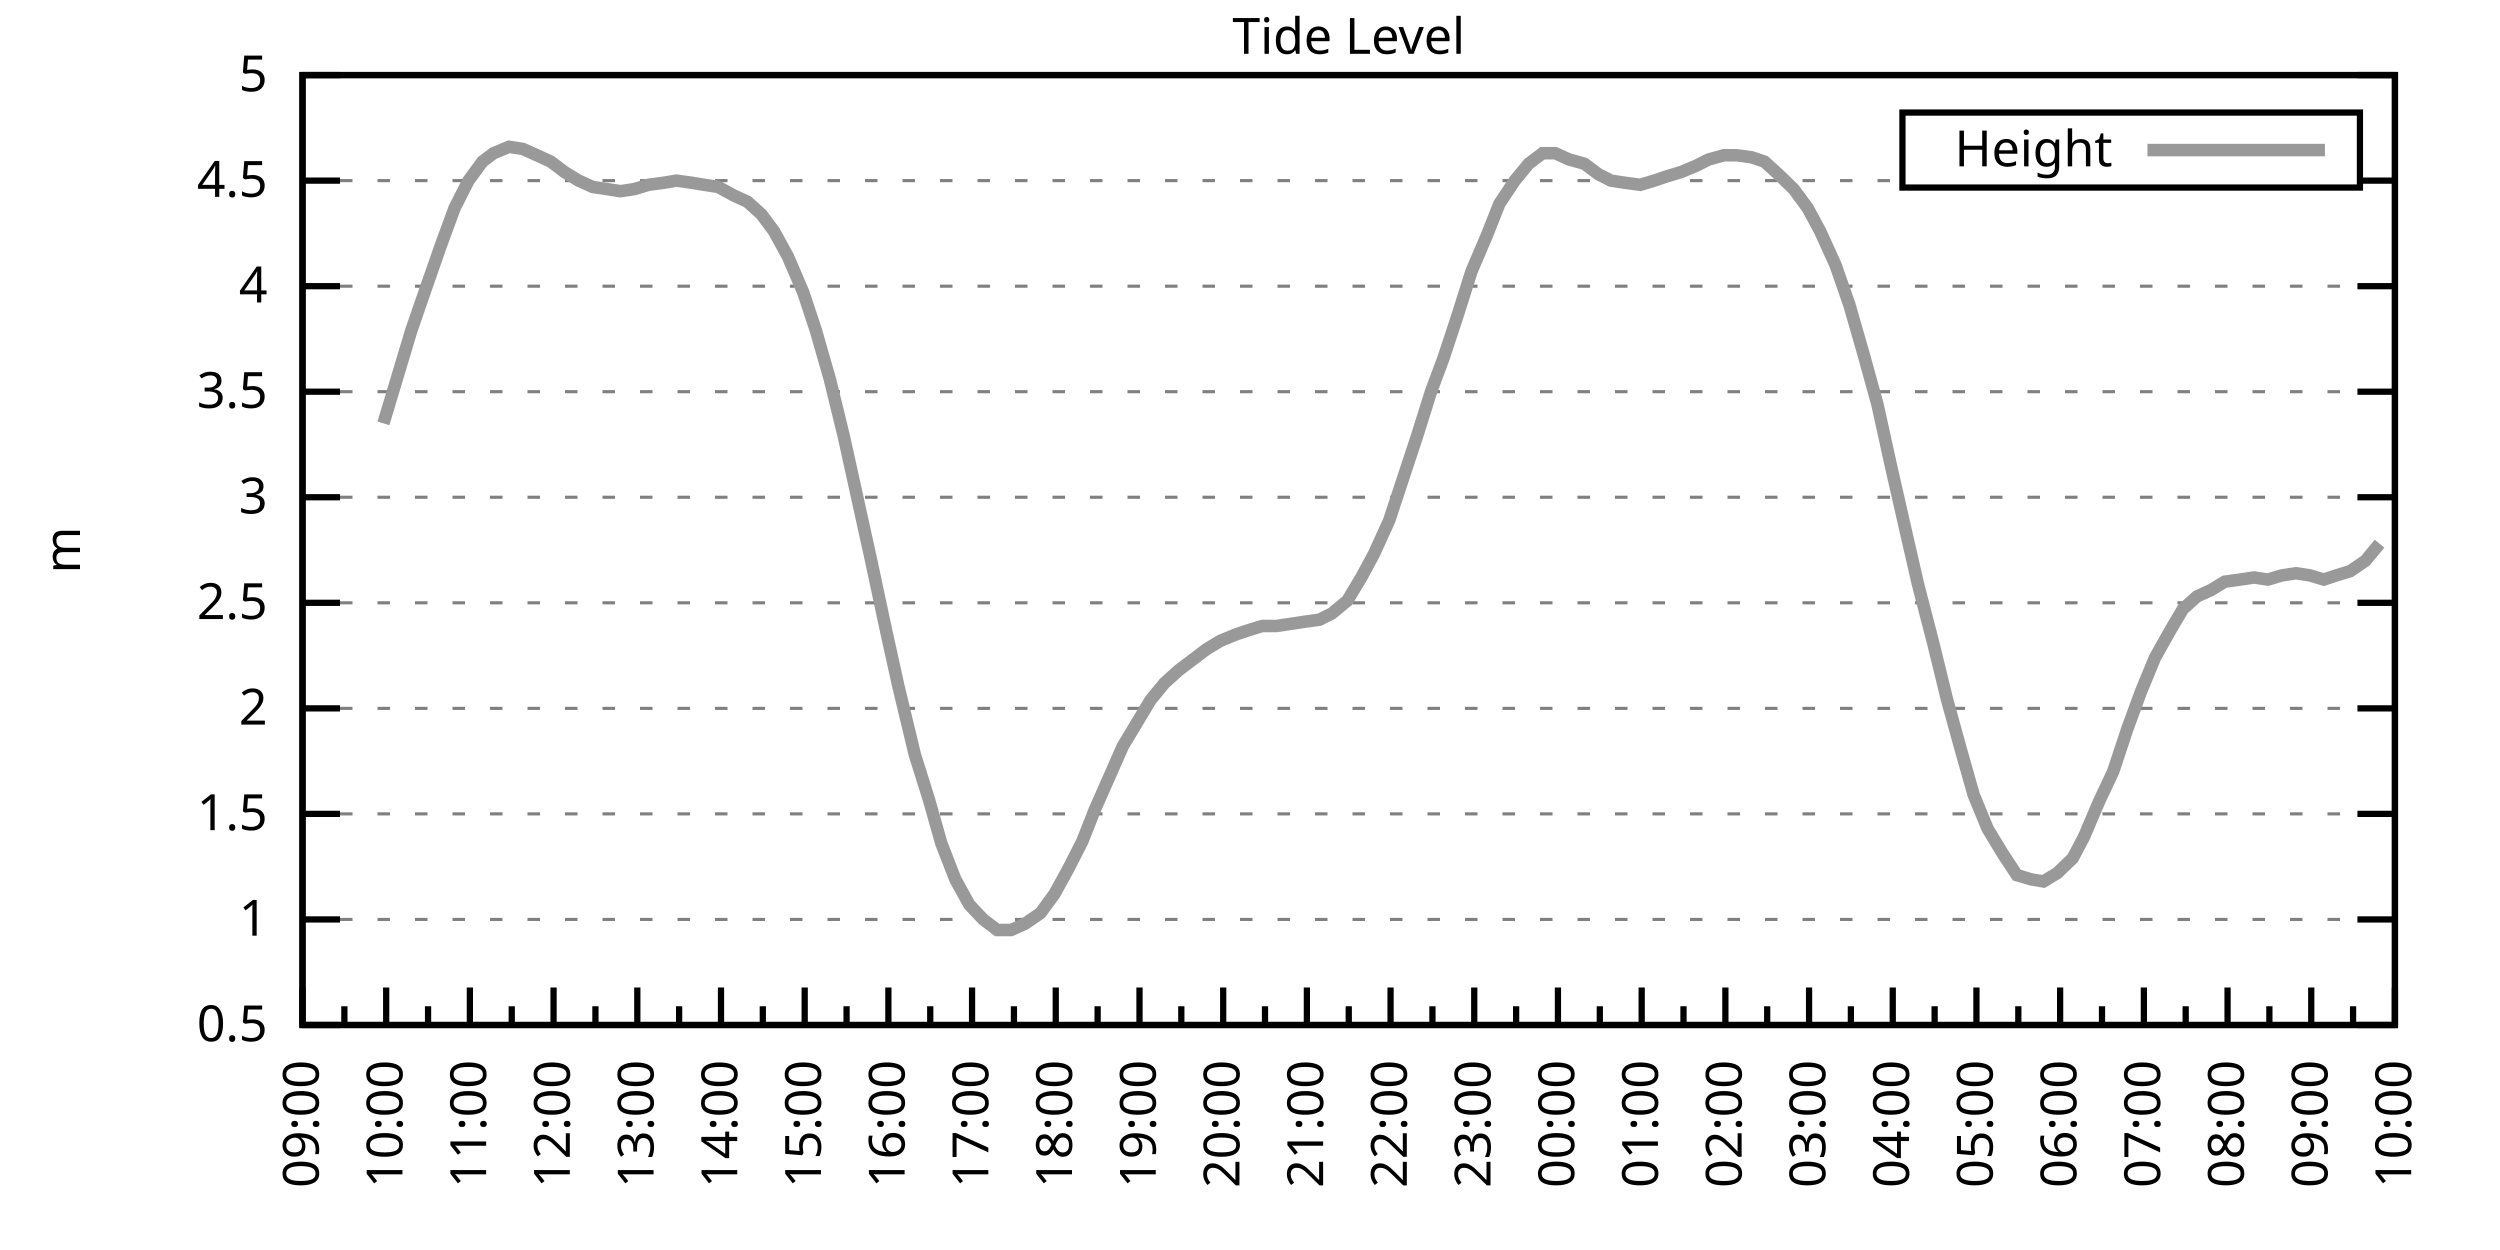
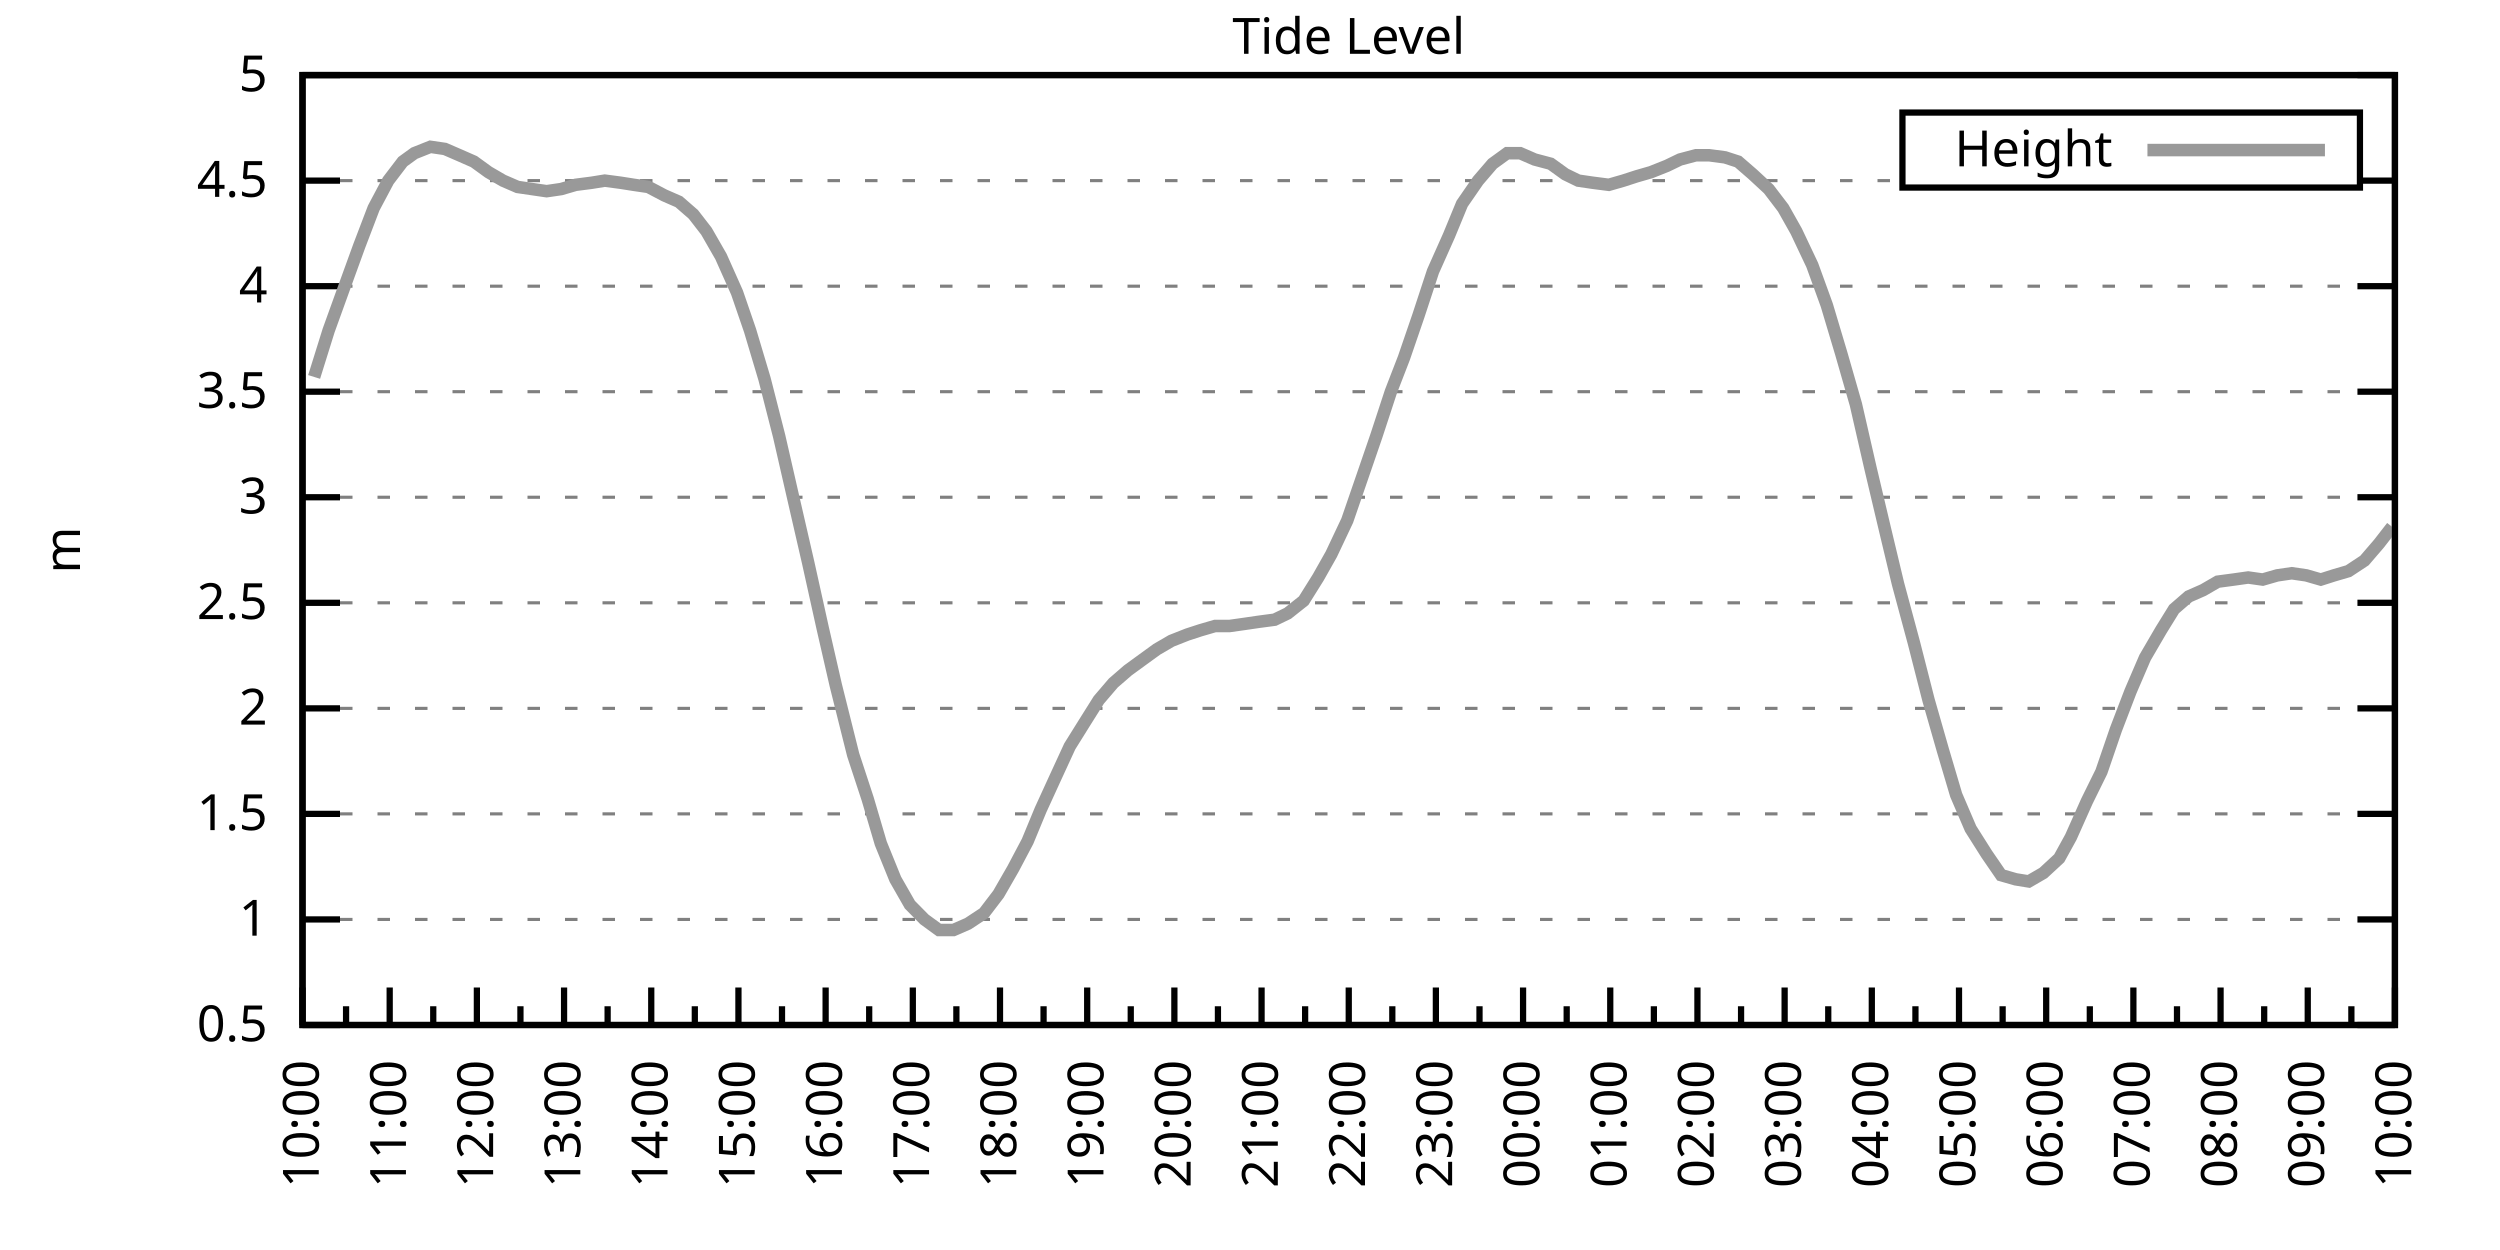
<svg xmlns="http://www.w3.org/2000/svg" xmlns:xlink="http://www.w3.org/1999/xlink" width="400" height="200" viewBox="0 0 400 200">
  <g id="gnuplot_canvas">
    <rect x="0" y="0" width="400" height="200" fill="none" />
    <defs>
      <circle id="gpDot" r="0.5" stroke-width="0.5" stroke="currentColor" />
      <path id="gpPt0" stroke-width="0.333" stroke="currentColor" d="M-1,0 h2 M0,-1 v2" />
      <path id="gpPt1" stroke-width="0.333" stroke="currentColor" d="M-1,-1 L1,1 M1,-1 L-1,1" />
      <path id="gpPt2" stroke-width="0.333" stroke="currentColor" d="M-1,0 L1,0 M0,-1 L0,1 M-1,-1 L1,1 M-1,1 L1,-1" />
      <rect id="gpPt3" stroke-width="0.333" stroke="currentColor" x="-1" y="-1" width="2" height="2" />
      <rect id="gpPt4" stroke-width="0.333" stroke="currentColor" fill="currentColor" x="-1" y="-1" width="2" height="2" />
      <circle id="gpPt5" stroke-width="0.333" stroke="currentColor" cx="0" cy="0" r="1" />
      <use xlink:href="#gpPt5" id="gpPt6" fill="currentColor" stroke="none" />
      <path id="gpPt7" stroke-width="0.333" stroke="currentColor" d="M0,-1.33 L-1.33,0.67 L1.33,0.67 z" />
      <use xlink:href="#gpPt7" id="gpPt8" fill="currentColor" stroke="none" />
      <use xlink:href="#gpPt7" id="gpPt9" stroke="currentColor" transform="rotate(180)" />
      <use xlink:href="#gpPt9" id="gpPt10" fill="currentColor" stroke="none" />
      <use xlink:href="#gpPt3" id="gpPt11" stroke="currentColor" transform="rotate(45)" />
      <use xlink:href="#gpPt11" id="gpPt12" fill="currentColor" stroke="none" />
      <path id="gpPt13" stroke-width="0.333" stroke="currentColor" d="M0,1.330 L1.265,0.411 L0.782,-1.067 L-0.782,-1.076 L-1.265,0.411 z" />
      <use xlink:href="#gpPt13" id="gpPt14" fill="currentColor" stroke="none" />
      <filter id="textbox" filterUnits="objectBoundingBox" x="0" y="0" height="1" width="1">
        <feFlood flood-color="white" flood-opacity="1" result="bgnd" />
        <feComposite in="SourceGraphic" in2="bgnd" operator="atop" />
      </filter>
      <filter id="greybox" filterUnits="objectBoundingBox" x="0" y="0" height="1" width="1">
        <feFlood flood-color="lightgrey" flood-opacity="1" result="grey" />
        <feComposite in="SourceGraphic" in2="grey" operator="atop" />
      </filter>
    </defs>
    <g fill="none" color="white" stroke="currentColor" stroke-width="1.00" stroke-linecap="butt" stroke-linejoin="miter">
</g>
    <g fill="none" color="black" stroke="currentColor" stroke-width="1.00" stroke-linecap="butt" stroke-linejoin="miter">
      <g stroke="none" shape-rendering="crispEdges">
        <polygon fill="rgb(255, 255, 255)" points="48.40,164.00 383.18,164.00 383.18,12.02 48.40,12.02 " />
      </g>
    </g>
    <g fill="none" color="black" stroke="currentColor" stroke-width="1.00" stroke-linecap="butt" stroke-linejoin="miter">
</g>
    <g fill="none" color="black" stroke="black" stroke-width="0.50" stroke-linecap="butt" stroke-linejoin="miter">
</g>
    <g fill="none" color="gray" stroke="currentColor" stroke-width="0.50" stroke-linecap="butt" stroke-linejoin="miter">
      <path stroke="gray" stroke-dasharray="2,4" class="gridline" d="M48.40,164.00 L383.19,164.00  " />
    </g>
    <g fill="none" color="gray" stroke="gray" stroke-width="1.00" stroke-linecap="butt" stroke-linejoin="miter">
</g>
    <g fill="none" color="black" stroke="currentColor" stroke-width="1.00" stroke-linecap="butt" stroke-linejoin="miter">
      <path stroke="black" d="M48.40,164.00 L54.40,164.00 M383.19,164.00 L377.19,164.00  " />
      <g transform="translate(42.80,166.60)" stroke="none" fill="black" font-family="Sans" font-size="8.00" text-anchor="end">
        <text>
          <tspan font-family="Sans"> 0.5</tspan>
        </text>
      </g>
    </g>
    <g fill="none" color="black" stroke="currentColor" stroke-width="1.00" stroke-linecap="butt" stroke-linejoin="miter">
</g>
    <g fill="none" color="black" stroke="black" stroke-width="0.50" stroke-linecap="butt" stroke-linejoin="miter">
</g>
    <g fill="none" color="gray" stroke="currentColor" stroke-width="0.50" stroke-linecap="butt" stroke-linejoin="miter">
      <path stroke="gray" stroke-dasharray="2,4" class="gridline" d="M48.40,147.11 L383.19,147.11  " />
    </g>
    <g fill="none" color="gray" stroke="gray" stroke-width="1.00" stroke-linecap="butt" stroke-linejoin="miter">
</g>
    <g fill="none" color="black" stroke="currentColor" stroke-width="1.00" stroke-linecap="butt" stroke-linejoin="miter">
      <path stroke="black" d="M48.40,147.11 L54.40,147.11 M383.19,147.11 L377.19,147.11  " />
      <g transform="translate(42.80,149.71)" stroke="none" fill="black" font-family="Sans" font-size="8.00" text-anchor="end">
        <text>
          <tspan font-family="Sans"> 1</tspan>
        </text>
      </g>
    </g>
    <g fill="none" color="black" stroke="currentColor" stroke-width="1.00" stroke-linecap="butt" stroke-linejoin="miter">
</g>
    <g fill="none" color="black" stroke="black" stroke-width="0.50" stroke-linecap="butt" stroke-linejoin="miter">
</g>
    <g fill="none" color="gray" stroke="currentColor" stroke-width="0.50" stroke-linecap="butt" stroke-linejoin="miter">
      <path stroke="gray" stroke-dasharray="2,4" class="gridline" d="M48.40,130.22 L383.19,130.22  " />
    </g>
    <g fill="none" color="gray" stroke="gray" stroke-width="1.00" stroke-linecap="butt" stroke-linejoin="miter">
</g>
    <g fill="none" color="black" stroke="currentColor" stroke-width="1.00" stroke-linecap="butt" stroke-linejoin="miter">
      <path stroke="black" d="M48.40,130.22 L54.40,130.22 M383.19,130.22 L377.19,130.22  " />
      <g transform="translate(42.80,132.82)" stroke="none" fill="black" font-family="Sans" font-size="8.00" text-anchor="end">
        <text>
          <tspan font-family="Sans"> 1.5</tspan>
        </text>
      </g>
    </g>
    <g fill="none" color="black" stroke="currentColor" stroke-width="1.00" stroke-linecap="butt" stroke-linejoin="miter">
</g>
    <g fill="none" color="black" stroke="black" stroke-width="0.50" stroke-linecap="butt" stroke-linejoin="miter">
</g>
    <g fill="none" color="gray" stroke="currentColor" stroke-width="0.50" stroke-linecap="butt" stroke-linejoin="miter">
      <path stroke="gray" stroke-dasharray="2,4" class="gridline" d="M48.40,113.34 L383.19,113.34  " />
    </g>
    <g fill="none" color="gray" stroke="gray" stroke-width="1.00" stroke-linecap="butt" stroke-linejoin="miter">
</g>
    <g fill="none" color="black" stroke="currentColor" stroke-width="1.00" stroke-linecap="butt" stroke-linejoin="miter">
      <path stroke="black" d="M48.40,113.34 L54.40,113.34 M383.19,113.34 L377.19,113.34  " />
      <g transform="translate(42.80,115.94)" stroke="none" fill="black" font-family="Sans" font-size="8.00" text-anchor="end">
        <text>
          <tspan font-family="Sans"> 2</tspan>
        </text>
      </g>
    </g>
    <g fill="none" color="black" stroke="currentColor" stroke-width="1.00" stroke-linecap="butt" stroke-linejoin="miter">
</g>
    <g fill="none" color="black" stroke="black" stroke-width="0.50" stroke-linecap="butt" stroke-linejoin="miter">
</g>
    <g fill="none" color="gray" stroke="currentColor" stroke-width="0.50" stroke-linecap="butt" stroke-linejoin="miter">
      <path stroke="gray" stroke-dasharray="2,4" class="gridline" d="M48.40,96.45 L383.19,96.45  " />
    </g>
    <g fill="none" color="gray" stroke="gray" stroke-width="1.00" stroke-linecap="butt" stroke-linejoin="miter">
</g>
    <g fill="none" color="black" stroke="currentColor" stroke-width="1.00" stroke-linecap="butt" stroke-linejoin="miter">
      <path stroke="black" d="M48.40,96.45 L54.40,96.45 M383.19,96.45 L377.19,96.45  " />
      <g transform="translate(42.80,99.05)" stroke="none" fill="black" font-family="Sans" font-size="8.00" text-anchor="end">
        <text>
          <tspan font-family="Sans"> 2.5</tspan>
        </text>
      </g>
    </g>
    <g fill="none" color="black" stroke="currentColor" stroke-width="1.00" stroke-linecap="butt" stroke-linejoin="miter">
</g>
    <g fill="none" color="black" stroke="black" stroke-width="0.50" stroke-linecap="butt" stroke-linejoin="miter">
</g>
    <g fill="none" color="gray" stroke="currentColor" stroke-width="0.50" stroke-linecap="butt" stroke-linejoin="miter">
      <path stroke="gray" stroke-dasharray="2,4" class="gridline" d="M48.40,79.56 L383.19,79.56  " />
    </g>
    <g fill="none" color="gray" stroke="gray" stroke-width="1.00" stroke-linecap="butt" stroke-linejoin="miter">
</g>
    <g fill="none" color="black" stroke="currentColor" stroke-width="1.00" stroke-linecap="butt" stroke-linejoin="miter">
      <path stroke="black" d="M48.40,79.56 L54.40,79.56 M383.19,79.56 L377.19,79.56  " />
      <g transform="translate(42.80,82.16)" stroke="none" fill="black" font-family="Sans" font-size="8.00" text-anchor="end">
        <text>
          <tspan font-family="Sans"> 3</tspan>
        </text>
      </g>
    </g>
    <g fill="none" color="black" stroke="currentColor" stroke-width="1.00" stroke-linecap="butt" stroke-linejoin="miter">
</g>
    <g fill="none" color="black" stroke="black" stroke-width="0.50" stroke-linecap="butt" stroke-linejoin="miter">
</g>
    <g fill="none" color="gray" stroke="currentColor" stroke-width="0.50" stroke-linecap="butt" stroke-linejoin="miter">
      <path stroke="gray" stroke-dasharray="2,4" class="gridline" d="M48.40,62.67 L383.19,62.67  " />
    </g>
    <g fill="none" color="gray" stroke="gray" stroke-width="1.00" stroke-linecap="butt" stroke-linejoin="miter">
</g>
    <g fill="none" color="black" stroke="currentColor" stroke-width="1.00" stroke-linecap="butt" stroke-linejoin="miter">
      <path stroke="black" d="M48.40,62.67 L54.40,62.67 M383.19,62.67 L377.19,62.67  " />
      <g transform="translate(42.80,65.27)" stroke="none" fill="black" font-family="Sans" font-size="8.00" text-anchor="end">
        <text>
          <tspan font-family="Sans"> 3.5</tspan>
        </text>
      </g>
    </g>
    <g fill="none" color="black" stroke="currentColor" stroke-width="1.00" stroke-linecap="butt" stroke-linejoin="miter">
</g>
    <g fill="none" color="black" stroke="black" stroke-width="0.50" stroke-linecap="butt" stroke-linejoin="miter">
</g>
    <g fill="none" color="gray" stroke="currentColor" stroke-width="0.50" stroke-linecap="butt" stroke-linejoin="miter">
      <path stroke="gray" stroke-dasharray="2,4" class="gridline" d="M48.40,45.79 L383.19,45.79  " />
    </g>
    <g fill="none" color="gray" stroke="gray" stroke-width="1.00" stroke-linecap="butt" stroke-linejoin="miter">
</g>
    <g fill="none" color="black" stroke="currentColor" stroke-width="1.00" stroke-linecap="butt" stroke-linejoin="miter">
      <path stroke="black" d="M48.40,45.79 L54.40,45.79 M383.19,45.79 L377.19,45.79  " />
      <g transform="translate(42.80,48.39)" stroke="none" fill="black" font-family="Sans" font-size="8.00" text-anchor="end">
        <text>
          <tspan font-family="Sans"> 4</tspan>
        </text>
      </g>
    </g>
    <g fill="none" color="black" stroke="currentColor" stroke-width="1.00" stroke-linecap="butt" stroke-linejoin="miter">
</g>
    <g fill="none" color="black" stroke="black" stroke-width="0.50" stroke-linecap="butt" stroke-linejoin="miter">
</g>
    <g fill="none" color="gray" stroke="currentColor" stroke-width="0.50" stroke-linecap="butt" stroke-linejoin="miter">
      <path stroke="gray" stroke-dasharray="2,4" class="gridline" d="M48.40,28.90 L304.39,28.90 M377.59,28.90 L383.19,28.90  " />
    </g>
    <g fill="none" color="gray" stroke="gray" stroke-width="1.00" stroke-linecap="butt" stroke-linejoin="miter">
</g>
    <g fill="none" color="black" stroke="currentColor" stroke-width="1.00" stroke-linecap="butt" stroke-linejoin="miter">
      <path stroke="black" d="M48.40,28.90 L54.40,28.90 M383.19,28.90 L377.19,28.90  " />
      <g transform="translate(42.80,31.50)" stroke="none" fill="black" font-family="Sans" font-size="8.00" text-anchor="end">
        <text>
          <tspan font-family="Sans"> 4.5</tspan>
        </text>
      </g>
    </g>
    <g fill="none" color="black" stroke="currentColor" stroke-width="1.00" stroke-linecap="butt" stroke-linejoin="miter">
</g>
    <g fill="none" color="black" stroke="black" stroke-width="0.50" stroke-linecap="butt" stroke-linejoin="miter">
</g>
    <g fill="none" color="gray" stroke="currentColor" stroke-width="0.50" stroke-linecap="butt" stroke-linejoin="miter">
      <path stroke="gray" stroke-dasharray="2,4" class="gridline" d="M48.40,12.01 L383.19,12.01  " />
    </g>
    <g fill="none" color="gray" stroke="gray" stroke-width="1.00" stroke-linecap="butt" stroke-linejoin="miter">
</g>
    <g fill="none" color="black" stroke="currentColor" stroke-width="1.00" stroke-linecap="butt" stroke-linejoin="miter">
      <path stroke="black" d="M48.40,12.01 L54.40,12.01 M383.19,12.01 L377.19,12.01  " />
      <g transform="translate(42.80,14.61)" stroke="none" fill="black" font-family="Sans" font-size="8.00" text-anchor="end">
        <text>
          <tspan font-family="Sans"> 5</tspan>
        </text>
      </g>
    </g>
    <g fill="none" color="black" stroke="currentColor" stroke-width="1.00" stroke-linecap="butt" stroke-linejoin="miter">
      <path stroke="black" d="M48.40,164.00 L48.40,158.00  " />
      <g transform="translate(51.00,169.60) rotate(270)" stroke="none" fill="black" font-family="Sans" font-size="8.00" text-anchor="end">
        <text>
+           <tspan font-family="Sans">10:00</tspan>
+         </text>
+       </g>
+     </g>
+     <g fill="none" color="black" stroke="currentColor" stroke-width="1.00" stroke-linecap="butt" stroke-linejoin="miter">
+       <path stroke="black" d="M55.37,164.00 L55.37,161.00 M62.35,164.00 L62.35,158.00  " />
+       <g transform="translate(64.95,169.60) rotate(270)" stroke="none" fill="black" font-family="Sans" font-size="8.00" text-anchor="end">
+         <text>
+           <tspan font-family="Sans">11:00</tspan>
+         </text>
+       </g>
+     </g>
+     <g fill="none" color="black" stroke="currentColor" stroke-width="1.00" stroke-linecap="butt" stroke-linejoin="miter">
+       <path stroke="black" d="M69.32,164.00 L69.32,161.00 M76.30,164.00 L76.30,158.00  " />
+       <g transform="translate(78.90,169.60) rotate(270)" stroke="none" fill="black" font-family="Sans" font-size="8.00" text-anchor="end">
+         <text>
+           <tspan font-family="Sans">12:00</tspan>
+         </text>
+       </g>
+     </g>
+     <g fill="none" color="black" stroke="currentColor" stroke-width="1.00" stroke-linecap="butt" stroke-linejoin="miter">
+       <path stroke="black" d="M83.27,164.00 L83.27,161.00 M90.25,164.00 L90.25,158.00  " />
+       <g transform="translate(92.85,169.60) rotate(270)" stroke="none" fill="black" font-family="Sans" font-size="8.00" text-anchor="end">
+         <text>
+           <tspan font-family="Sans">13:00</tspan>
+         </text>
+       </g>
+     </g>
+     <g fill="none" color="black" stroke="currentColor" stroke-width="1.00" stroke-linecap="butt" stroke-linejoin="miter">
+       <path stroke="black" d="M97.22,164.00 L97.22,161.00 M104.20,164.00 L104.20,158.00  " />
+       <g transform="translate(106.80,169.60) rotate(270)" stroke="none" fill="black" font-family="Sans" font-size="8.00" text-anchor="end">
+         <text>
+           <tspan font-family="Sans">14:00</tspan>
+         </text>
+       </g>
+     </g>
+     <g fill="none" color="black" stroke="currentColor" stroke-width="1.00" stroke-linecap="butt" stroke-linejoin="miter">
+       <path stroke="black" d="M111.17,164.00 L111.17,161.00 M118.15,164.00 L118.15,158.00  " />
+       <g transform="translate(120.75,169.60) rotate(270)" stroke="none" fill="black" font-family="Sans" font-size="8.00" text-anchor="end">
+         <text>
+           <tspan font-family="Sans">15:00</tspan>
+         </text>
+       </g>
+     </g>
+     <g fill="none" color="black" stroke="currentColor" stroke-width="1.00" stroke-linecap="butt" stroke-linejoin="miter">
+       <path stroke="black" d="M125.12,164.00 L125.12,161.00 M132.10,164.00 L132.10,158.00  " />
+       <g transform="translate(134.70,169.60) rotate(270)" stroke="none" fill="black" font-family="Sans" font-size="8.00" text-anchor="end">
+         <text>
+           <tspan font-family="Sans">16:00</tspan>
+         </text>
+       </g>
+     </g>
+     <g fill="none" color="black" stroke="currentColor" stroke-width="1.00" stroke-linecap="butt" stroke-linejoin="miter">
+       <path stroke="black" d="M139.07,164.00 L139.07,161.00 M146.05,164.00 L146.05,158.00  " />
+       <g transform="translate(148.65,169.60) rotate(270)" stroke="none" fill="black" font-family="Sans" font-size="8.00" text-anchor="end">
+         <text>
+           <tspan font-family="Sans">17:00</tspan>
+         </text>
+       </g>
+     </g>
+     <g fill="none" color="black" stroke="currentColor" stroke-width="1.00" stroke-linecap="butt" stroke-linejoin="miter">
+       <path stroke="black" d="M153.02,164.00 L153.02,161.00 M160.00,164.00 L160.00,158.00  " />
+       <g transform="translate(162.60,169.60) rotate(270)" stroke="none" fill="black" font-family="Sans" font-size="8.00" text-anchor="end">
+         <text>
+           <tspan font-family="Sans">18:00</tspan>
+         </text>
+       </g>
+     </g>
+     <g fill="none" color="black" stroke="currentColor" stroke-width="1.00" stroke-linecap="butt" stroke-linejoin="miter">
+       <path stroke="black" d="M166.97,164.00 L166.97,161.00 M173.95,164.00 L173.95,158.00  " />
+       <g transform="translate(176.55,169.60) rotate(270)" stroke="none" fill="black" font-family="Sans" font-size="8.00" text-anchor="end">
+         <text>
+           <tspan font-family="Sans">19:00</tspan>
+         </text>
+       </g>
+     </g>
+     <g fill="none" color="black" stroke="currentColor" stroke-width="1.00" stroke-linecap="butt" stroke-linejoin="miter">
+       <path stroke="black" d="M180.92,164.00 L180.92,161.00 M187.90,164.00 L187.90,158.00  " />
+       <g transform="translate(190.50,169.60) rotate(270)" stroke="none" fill="black" font-family="Sans" font-size="8.00" text-anchor="end">
+         <text>
+           <tspan font-family="Sans">20:00</tspan>
+         </text>
+       </g>
+     </g>
+     <g fill="none" color="black" stroke="currentColor" stroke-width="1.00" stroke-linecap="butt" stroke-linejoin="miter">
+       <path stroke="black" d="M194.87,164.00 L194.87,161.00 M201.85,164.00 L201.85,158.00  " />
+       <g transform="translate(204.45,169.60) rotate(270)" stroke="none" fill="black" font-family="Sans" font-size="8.00" text-anchor="end">
+         <text>
+           <tspan font-family="Sans">21:00</tspan>
+         </text>
+       </g>
+     </g>
+     <g fill="none" color="black" stroke="currentColor" stroke-width="1.00" stroke-linecap="butt" stroke-linejoin="miter">
+       <path stroke="black" d="M208.82,164.00 L208.82,161.00 M215.80,164.00 L215.80,158.00  " />
+       <g transform="translate(218.40,169.60) rotate(270)" stroke="none" fill="black" font-family="Sans" font-size="8.00" text-anchor="end">
+         <text>
+           <tspan font-family="Sans">22:00</tspan>
+         </text>
+       </g>
+     </g>
+     <g fill="none" color="black" stroke="currentColor" stroke-width="1.00" stroke-linecap="butt" stroke-linejoin="miter">
+       <path stroke="black" d="M222.77,164.00 L222.77,161.00 M229.74,164.00 L229.74,158.00  " />
+       <g transform="translate(232.34,169.60) rotate(270)" stroke="none" fill="black" font-family="Sans" font-size="8.00" text-anchor="end">
+         <text>
+           <tspan font-family="Sans">23:00</tspan>
+         </text>
+       </g>
+     </g>
+     <g fill="none" color="black" stroke="currentColor" stroke-width="1.00" stroke-linecap="butt" stroke-linejoin="miter">
+       <path stroke="black" d="M236.72,164.00 L236.72,161.00 M243.69,164.00 L243.69,158.00  " />
+       <g transform="translate(246.29,169.60) rotate(270)" stroke="none" fill="black" font-family="Sans" font-size="8.00" text-anchor="end">
+         <text>
+           <tspan font-family="Sans">00:00</tspan>
+         </text>
+       </g>
+     </g>
+     <g fill="none" color="black" stroke="currentColor" stroke-width="1.00" stroke-linecap="butt" stroke-linejoin="miter">
+       <path stroke="black" d="M250.67,164.00 L250.67,161.00 M257.64,164.00 L257.64,158.00  " />
+       <g transform="translate(260.24,169.60) rotate(270)" stroke="none" fill="black" font-family="Sans" font-size="8.00" text-anchor="end">
+         <text>
+           <tspan font-family="Sans">01:00</tspan>
+         </text>
+       </g>
+     </g>
+     <g fill="none" color="black" stroke="currentColor" stroke-width="1.00" stroke-linecap="butt" stroke-linejoin="miter">
+       <path stroke="black" d="M264.62,164.00 L264.62,161.00 M271.59,164.00 L271.59,158.00  " />
+       <g transform="translate(274.19,169.60) rotate(270)" stroke="none" fill="black" font-family="Sans" font-size="8.00" text-anchor="end">
+         <text>
+           <tspan font-family="Sans">02:00</tspan>
+         </text>
+       </g>
+     </g>
+     <g fill="none" color="black" stroke="currentColor" stroke-width="1.00" stroke-linecap="butt" stroke-linejoin="miter">
+       <path stroke="black" d="M278.57,164.00 L278.57,161.00 M285.54,164.00 L285.54,158.00  " />
+       <g transform="translate(288.14,169.60) rotate(270)" stroke="none" fill="black" font-family="Sans" font-size="8.00" text-anchor="end">
+         <text>
+           <tspan font-family="Sans">03:00</tspan>
+         </text>
+       </g>
+     </g>
+     <g fill="none" color="black" stroke="currentColor" stroke-width="1.00" stroke-linecap="butt" stroke-linejoin="miter">
+       <path stroke="black" d="M292.52,164.00 L292.52,161.00 M299.49,164.00 L299.49,158.00  " />
+       <g transform="translate(302.09,169.60) rotate(270)" stroke="none" fill="black" font-family="Sans" font-size="8.00" text-anchor="end">
+         <text>
+           <tspan font-family="Sans">04:00</tspan>
+         </text>
+       </g>
+     </g>
+     <g fill="none" color="black" stroke="currentColor" stroke-width="1.00" stroke-linecap="butt" stroke-linejoin="miter">
+       <path stroke="black" d="M306.47,164.00 L306.47,161.00 M313.44,164.00 L313.44,158.00  " />
+       <g transform="translate(316.04,169.60) rotate(270)" stroke="none" fill="black" font-family="Sans" font-size="8.00" text-anchor="end">
+         <text>
+           <tspan font-family="Sans">05:00</tspan>
+         </text>
+       </g>
+     </g>
+     <g fill="none" color="black" stroke="currentColor" stroke-width="1.00" stroke-linecap="butt" stroke-linejoin="miter">
+       <path stroke="black" d="M320.42,164.00 L320.42,161.00 M327.39,164.00 L327.39,158.00  " />
+       <g transform="translate(329.99,169.60) rotate(270)" stroke="none" fill="black" font-family="Sans" font-size="8.00" text-anchor="end">
+         <text>
+           <tspan font-family="Sans">06:00</tspan>
+         </text>
+       </g>
+     </g>
+     <g fill="none" color="black" stroke="currentColor" stroke-width="1.00" stroke-linecap="butt" stroke-linejoin="miter">
+       <path stroke="black" d="M334.37,164.00 L334.37,161.00 M341.34,164.00 L341.34,158.00  " />
+       <g transform="translate(343.94,169.60) rotate(270)" stroke="none" fill="black" font-family="Sans" font-size="8.00" text-anchor="end">
+         <text>
+           <tspan font-family="Sans">07:00</tspan>
+         </text>
+       </g>
+     </g>
+     <g fill="none" color="black" stroke="currentColor" stroke-width="1.00" stroke-linecap="butt" stroke-linejoin="miter">
+       <path stroke="black" d="M348.32,164.00 L348.32,161.00 M355.29,164.00 L355.29,158.00  " />
+       <g transform="translate(357.89,169.60) rotate(270)" stroke="none" fill="black" font-family="Sans" font-size="8.00" text-anchor="end">
+         <text>
+           <tspan font-family="Sans">08:00</tspan>
+         </text>
+       </g>
+     </g>
+     <g fill="none" color="black" stroke="currentColor" stroke-width="1.00" stroke-linecap="butt" stroke-linejoin="miter">
+       <path stroke="black" d="M362.27,164.00 L362.27,161.00 M369.24,164.00 L369.24,158.00  " />
+       <g transform="translate(371.84,169.60) rotate(270)" stroke="none" fill="black" font-family="Sans" font-size="8.00" text-anchor="end">
+         <text>
          <tspan font-family="Sans">09:00</tspan>
        </text>
      </g>
    </g>
    <g fill="none" color="black" stroke="currentColor" stroke-width="1.00" stroke-linecap="butt" stroke-linejoin="miter">
-       <path stroke="black" d="M55.10,164.00 L55.10,161.00 M61.79,164.00 L61.79,158.00  " />
-       <g transform="translate(64.39,169.60) rotate(270)" stroke="none" fill="black" font-family="Sans" font-size="8.00" text-anchor="end">
-         <text>
-           <tspan font-family="Sans">10:00</tspan>
-         </text>
-       </g>
-     </g>
-     <g fill="none" color="black" stroke="currentColor" stroke-width="1.00" stroke-linecap="butt" stroke-linejoin="miter">
-       <path stroke="black" d="M68.49,164.00 L68.49,161.00 M75.18,164.00 L75.18,158.00  " />
-       <g transform="translate(77.78,169.60) rotate(270)" stroke="none" fill="black" font-family="Sans" font-size="8.00" text-anchor="end">
-         <text>
-           <tspan font-family="Sans">11:00</tspan>
-         </text>
-       </g>
-     </g>
-     <g fill="none" color="black" stroke="currentColor" stroke-width="1.00" stroke-linecap="butt" stroke-linejoin="miter">
-       <path stroke="black" d="M81.88,164.00 L81.88,161.00 M88.57,164.00 L88.57,158.00  " />
-       <g transform="translate(91.17,169.60) rotate(270)" stroke="none" fill="black" font-family="Sans" font-size="8.00" text-anchor="end">
-         <text>
-           <tspan font-family="Sans">12:00</tspan>
-         </text>
-       </g>
-     </g>
-     <g fill="none" color="black" stroke="currentColor" stroke-width="1.00" stroke-linecap="butt" stroke-linejoin="miter">
-       <path stroke="black" d="M95.27,164.00 L95.27,161.00 M101.97,164.00 L101.97,158.00  " />
-       <g transform="translate(104.57,169.60) rotate(270)" stroke="none" fill="black" font-family="Sans" font-size="8.00" text-anchor="end">
-         <text>
-           <tspan font-family="Sans">13:00</tspan>
-         </text>
-       </g>
-     </g>
-     <g fill="none" color="black" stroke="currentColor" stroke-width="1.00" stroke-linecap="butt" stroke-linejoin="miter">
-       <path stroke="black" d="M108.66,164.00 L108.66,161.00 M115.36,164.00 L115.36,158.00  " />
-       <g transform="translate(117.96,169.60) rotate(270)" stroke="none" fill="black" font-family="Sans" font-size="8.00" text-anchor="end">
-         <text>
-           <tspan font-family="Sans">14:00</tspan>
-         </text>
-       </g>
-     </g>
-     <g fill="none" color="black" stroke="currentColor" stroke-width="1.00" stroke-linecap="butt" stroke-linejoin="miter">
-       <path stroke="black" d="M122.05,164.00 L122.05,161.00 M128.75,164.00 L128.75,158.00  " />
-       <g transform="translate(131.35,169.60) rotate(270)" stroke="none" fill="black" font-family="Sans" font-size="8.00" text-anchor="end">
-         <text>
-           <tspan font-family="Sans">15:00</tspan>
-         </text>
-       </g>
-     </g>
-     <g fill="none" color="black" stroke="currentColor" stroke-width="1.00" stroke-linecap="butt" stroke-linejoin="miter">
-       <path stroke="black" d="M135.45,164.00 L135.45,161.00 M142.14,164.00 L142.14,158.00  " />
-       <g transform="translate(144.74,169.60) rotate(270)" stroke="none" fill="black" font-family="Sans" font-size="8.00" text-anchor="end">
-         <text>
-           <tspan font-family="Sans">16:00</tspan>
-         </text>
-       </g>
-     </g>
-     <g fill="none" color="black" stroke="currentColor" stroke-width="1.00" stroke-linecap="butt" stroke-linejoin="miter">
-       <path stroke="black" d="M148.84,164.00 L148.84,161.00 M155.53,164.00 L155.53,158.00  " />
-       <g transform="translate(158.13,169.60) rotate(270)" stroke="none" fill="black" font-family="Sans" font-size="8.00" text-anchor="end">
-         <text>
-           <tspan font-family="Sans">17:00</tspan>
-         </text>
-       </g>
-     </g>
-     <g fill="none" color="black" stroke="currentColor" stroke-width="1.00" stroke-linecap="butt" stroke-linejoin="miter">
-       <path stroke="black" d="M162.23,164.00 L162.23,161.00 M168.92,164.00 L168.92,158.00  " />
-       <g transform="translate(171.52,169.60) rotate(270)" stroke="none" fill="black" font-family="Sans" font-size="8.00" text-anchor="end">
-         <text>
-           <tspan font-family="Sans">18:00</tspan>
-         </text>
-       </g>
-     </g>
-     <g fill="none" color="black" stroke="currentColor" stroke-width="1.00" stroke-linecap="butt" stroke-linejoin="miter">
-       <path stroke="black" d="M175.62,164.00 L175.62,161.00 M182.32,164.00 L182.32,158.00  " />
-       <g transform="translate(184.92,169.60) rotate(270)" stroke="none" fill="black" font-family="Sans" font-size="8.00" text-anchor="end">
-         <text>
-           <tspan font-family="Sans">19:00</tspan>
-         </text>
-       </g>
-     </g>
-     <g fill="none" color="black" stroke="currentColor" stroke-width="1.00" stroke-linecap="butt" stroke-linejoin="miter">
-       <path stroke="black" d="M189.01,164.00 L189.01,161.00 M195.71,164.00 L195.71,158.00  " />
-       <g transform="translate(198.31,169.60) rotate(270)" stroke="none" fill="black" font-family="Sans" font-size="8.00" text-anchor="end">
-         <text>
-           <tspan font-family="Sans">20:00</tspan>
-         </text>
-       </g>
-     </g>
-     <g fill="none" color="black" stroke="currentColor" stroke-width="1.00" stroke-linecap="butt" stroke-linejoin="miter">
-       <path stroke="black" d="M202.40,164.00 L202.40,161.00 M209.10,164.00 L209.10,158.00  " />
-       <g transform="translate(211.70,169.60) rotate(270)" stroke="none" fill="black" font-family="Sans" font-size="8.00" text-anchor="end">
-         <text>
-           <tspan font-family="Sans">21:00</tspan>
-         </text>
-       </g>
-     </g>
-     <g fill="none" color="black" stroke="currentColor" stroke-width="1.00" stroke-linecap="butt" stroke-linejoin="miter">
-       <path stroke="black" d="M215.80,164.00 L215.80,161.00 M222.49,164.00 L222.49,158.00  " />
-       <g transform="translate(225.09,169.60) rotate(270)" stroke="none" fill="black" font-family="Sans" font-size="8.00" text-anchor="end">
-         <text>
-           <tspan font-family="Sans">22:00</tspan>
-         </text>
-       </g>
-     </g>
-     <g fill="none" color="black" stroke="currentColor" stroke-width="1.00" stroke-linecap="butt" stroke-linejoin="miter">
-       <path stroke="black" d="M229.19,164.00 L229.19,161.00 M235.88,164.00 L235.88,158.00  " />
-       <g transform="translate(238.48,169.60) rotate(270)" stroke="none" fill="black" font-family="Sans" font-size="8.00" text-anchor="end">
-         <text>
-           <tspan font-family="Sans">23:00</tspan>
-         </text>
-       </g>
-     </g>
-     <g fill="none" color="black" stroke="currentColor" stroke-width="1.00" stroke-linecap="butt" stroke-linejoin="miter">
-       <path stroke="black" d="M242.58,164.00 L242.58,161.00 M249.27,164.00 L249.27,158.00  " />
-       <g transform="translate(251.87,169.60) rotate(270)" stroke="none" fill="black" font-family="Sans" font-size="8.00" text-anchor="end">
-         <text>
-           <tspan font-family="Sans">00:00</tspan>
-         </text>
-       </g>
-     </g>
-     <g fill="none" color="black" stroke="currentColor" stroke-width="1.00" stroke-linecap="butt" stroke-linejoin="miter">
-       <path stroke="black" d="M255.97,164.00 L255.97,161.00 M262.67,164.00 L262.67,158.00  " />
-       <g transform="translate(265.27,169.60) rotate(270)" stroke="none" fill="black" font-family="Sans" font-size="8.00" text-anchor="end">
-         <text>
-           <tspan font-family="Sans">01:00</tspan>
-         </text>
-       </g>
-     </g>
-     <g fill="none" color="black" stroke="currentColor" stroke-width="1.00" stroke-linecap="butt" stroke-linejoin="miter">
-       <path stroke="black" d="M269.36,164.00 L269.36,161.00 M276.06,164.00 L276.06,158.00  " />
-       <g transform="translate(278.66,169.60) rotate(270)" stroke="none" fill="black" font-family="Sans" font-size="8.00" text-anchor="end">
-         <text>
-           <tspan font-family="Sans">02:00</tspan>
-         </text>
-       </g>
-     </g>
-     <g fill="none" color="black" stroke="currentColor" stroke-width="1.00" stroke-linecap="butt" stroke-linejoin="miter">
-       <path stroke="black" d="M282.75,164.00 L282.75,161.00 M289.45,164.00 L289.45,158.00  " />
-       <g transform="translate(292.05,169.60) rotate(270)" stroke="none" fill="black" font-family="Sans" font-size="8.00" text-anchor="end">
-         <text>
-           <tspan font-family="Sans">03:00</tspan>
-         </text>
-       </g>
-     </g>
-     <g fill="none" color="black" stroke="currentColor" stroke-width="1.00" stroke-linecap="butt" stroke-linejoin="miter">
-       <path stroke="black" d="M296.14,164.00 L296.14,161.00 M302.84,164.00 L302.84,158.00  " />
-       <g transform="translate(305.44,169.60) rotate(270)" stroke="none" fill="black" font-family="Sans" font-size="8.00" text-anchor="end">
-         <text>
-           <tspan font-family="Sans">04:00</tspan>
-         </text>
-       </g>
-     </g>
-     <g fill="none" color="black" stroke="currentColor" stroke-width="1.00" stroke-linecap="butt" stroke-linejoin="miter">
-       <path stroke="black" d="M309.54,164.00 L309.54,161.00 M316.23,164.00 L316.23,158.00  " />
-       <g transform="translate(318.83,169.60) rotate(270)" stroke="none" fill="black" font-family="Sans" font-size="8.00" text-anchor="end">
-         <text>
-           <tspan font-family="Sans">05:00</tspan>
-         </text>
-       </g>
-     </g>
-     <g fill="none" color="black" stroke="currentColor" stroke-width="1.00" stroke-linecap="butt" stroke-linejoin="miter">
-       <path stroke="black" d="M322.93,164.00 L322.93,161.00 M329.62,164.00 L329.62,158.00  " />
-       <g transform="translate(332.22,169.60) rotate(270)" stroke="none" fill="black" font-family="Sans" font-size="8.00" text-anchor="end">
-         <text>
-           <tspan font-family="Sans">06:00</tspan>
-         </text>
-       </g>
-     </g>
-     <g fill="none" color="black" stroke="currentColor" stroke-width="1.00" stroke-linecap="butt" stroke-linejoin="miter">
-       <path stroke="black" d="M336.32,164.00 L336.32,161.00 M343.02,164.00 L343.02,158.00  " />
-       <g transform="translate(345.62,169.60) rotate(270)" stroke="none" fill="black" font-family="Sans" font-size="8.00" text-anchor="end">
-         <text>
-           <tspan font-family="Sans">07:00</tspan>
-         </text>
-       </g>
-     </g>
-     <g fill="none" color="black" stroke="currentColor" stroke-width="1.00" stroke-linecap="butt" stroke-linejoin="miter">
-       <path stroke="black" d="M349.71,164.00 L349.71,161.00 M356.41,164.00 L356.41,158.00  " />
-       <g transform="translate(359.01,169.60) rotate(270)" stroke="none" fill="black" font-family="Sans" font-size="8.00" text-anchor="end">
-         <text>
-           <tspan font-family="Sans">08:00</tspan>
-         </text>
-       </g>
-     </g>
-     <g fill="none" color="black" stroke="currentColor" stroke-width="1.00" stroke-linecap="butt" stroke-linejoin="miter">
-       <path stroke="black" d="M363.10,164.00 L363.10,161.00 M369.80,164.00 L369.80,158.00  " />
-       <g transform="translate(372.40,169.60) rotate(270)" stroke="none" fill="black" font-family="Sans" font-size="8.00" text-anchor="end">
-         <text>
-           <tspan font-family="Sans">09:00</tspan>
-         </text>
-       </g>
-     </g>
-     <g fill="none" color="black" stroke="currentColor" stroke-width="1.00" stroke-linecap="butt" stroke-linejoin="miter">
-       <path stroke="black" d="M376.49,164.00 L376.49,161.00 M383.19,164.00 L383.19,158.00  " />
+       <path stroke="black" d="M376.22,164.00 L376.22,161.00 M383.19,164.00 L383.19,158.00  " />
      <g transform="translate(385.79,169.60) rotate(270)" stroke="none" fill="black" font-family="Sans" font-size="8.00" text-anchor="end">
        <text>
          <tspan font-family="Sans">10:00</tspan>
        </text>
      </g>
    </g>
    <g fill="none" color="black" stroke="currentColor" stroke-width="1.00" stroke-linecap="butt" stroke-linejoin="miter">
</g>
    <g fill="none" color="black" stroke="currentColor" stroke-width="1.00" stroke-linecap="butt" stroke-linejoin="miter">
      <path stroke="black" d="M48.40,12.01 L48.40,164.00 L383.19,164.00 L383.19,12.01 L48.40,12.01 Z  " />
    </g>
    <g fill="none" color="black" stroke="currentColor" stroke-width="1.00" stroke-linecap="butt" stroke-linejoin="miter">
      <g transform="translate(12.80,88.01) rotate(270)" stroke="none" fill="black" font-family="Sans" font-size="8.00" text-anchor="middle">
        <text>
          <tspan font-family="Sans">m</tspan>
        </text>
      </g>
    </g>
    <g fill="none" color="black" stroke="currentColor" stroke-width="1.00" stroke-linecap="butt" stroke-linejoin="miter">
</g>
    <g fill="none" color="black" stroke="currentColor" stroke-width="1.00" stroke-linecap="butt" stroke-linejoin="miter">
      <path stroke="black" d="M304.39,30.01 L304.39,18.01 L377.59,18.01 L377.59,30.01 L304.39,30.01 Z  " />
    </g>
    <g id="Tide_level_plot_1">
      <g fill="none" color="white" stroke="black" stroke-width="2.00" stroke-linecap="butt" stroke-linejoin="miter">
</g>
      <g fill="none" color="black" stroke="currentColor" stroke-width="2.00" stroke-linecap="butt" stroke-linejoin="miter">
        <g transform="translate(337.99,26.61)" stroke="none" fill="black" font-family="Sans" font-size="8.00" text-anchor="end">
          <text>
            <tspan font-family="Sans">Height</tspan>
          </text>
        </g>
      </g>
      <g fill="none" color="black" stroke="currentColor" stroke-width="2.00" stroke-linecap="butt" stroke-linejoin="miter">
-         <path stroke="rgb(153, 153, 153)" d="M343.59,24.01 L371.99,24.01 M61.35,67.74 L63.58,60.31 L65.81,52.88 L68.26,45.79 L70.50,39.37 L72.73,33.29   L74.96,28.90 L77.19,25.86 L78.98,24.51 L81.43,23.49 L83.66,23.83 L85.90,24.84 L88.13,25.86 L90.36,27.55   L92.59,28.90 L94.82,29.91 L97.06,30.25 L99.29,30.59 L101.52,30.25 L103.75,29.57 L106.21,29.24 L108.22,28.90   L110.67,29.24 L112.68,29.57 L114.91,29.91 L117.37,31.26 L119.60,32.28 L121.83,34.30 L123.84,37.00 L126.07,41.06   L128.53,46.80 L130.54,52.88 L132.77,60.65 L135.00,69.77 L137.23,79.90 L139.46,90.03 L141.69,100.50 L143.70,109.62   L146.38,120.77 L148.61,127.86 L150.62,134.95 L152.85,140.69 L155.09,144.75 L157.32,147.11 L159.55,148.80 L161.78,148.80   L164.01,147.79 L166.47,146.10 L168.70,143.06 L170.93,139.01 L173.17,134.62 L175.17,129.55 L177.41,124.48 L179.64,119.42   L181.87,115.70 L184.10,111.99 L186.33,109.28 L188.57,107.26 L190.80,105.57 L193.03,103.88 L195.26,102.53 L197.72,101.52   L199.73,100.84 L201.96,100.16 L204.19,100.16 L206.42,99.83 L208.65,99.49 L211.11,99.15 L213.12,98.14 L215.57,96.11   L217.80,92.40 L219.81,88.68 L222.27,83.28 L224.50,76.52 L226.73,69.77 L228.96,62.67 L230.97,57.27 L233.20,50.51   L235.44,43.42 L237.89,37.68 L239.90,32.61 L242.36,28.90 L244.59,26.20 L246.82,24.51 L248.83,24.51 L251.06,25.52   L253.51,26.20 L255.75,27.88 L257.76,28.90 L259.99,29.24 L262.44,29.57 L264.67,28.90 L266.68,28.22 L268.92,27.55   L271.37,26.53 L273.38,25.52 L275.83,24.84 L277.84,24.84 L280.30,25.18 L282.31,25.86 L284.54,27.88 L286.99,30.25   L289.23,33.29 L291.23,37.00 L293.69,42.41 L295.92,48.83 L298.15,56.59 L300.39,64.70 L302.62,74.83 L304.85,84.63   L306.86,93.41 L309.31,102.87 L311.54,111.99 L313.78,120.09 L315.79,127.18 L318.02,132.59 L320.47,136.64 L322.70,140.02   L324.94,140.69 L326.95,141.03 L329.18,139.68 L331.63,137.32 L333.42,133.94 L335.87,128.20 L338.10,123.47 L340.34,116.71   L342.57,110.63 L344.80,105.23 L347.26,100.84 L349.26,97.46 L351.50,95.44 L353.73,94.42 L355.96,93.07 L358.42,92.73   L360.65,92.40 L362.88,92.73 L365.11,92.06 L367.34,91.72 L369.58,92.06 L371.81,92.73 L373.82,92.06 L376.05,91.38   L378.50,89.69 L380.73,86.99  " />
+         <path stroke="rgb(153, 153, 153)" d="M343.59,24.01 L371.99,24.01 M50.26,60.31 L52.58,52.88 L55.14,45.79 L57.47,39.37 L59.79,33.29 L62.12,28.90   L64.44,25.86 L66.30,24.51 L68.86,23.49 L71.18,23.83 L73.51,24.84 L75.83,25.86 L78.16,27.55 L80.48,28.90   L82.81,29.91 L85.13,30.25 L87.46,30.59 L89.78,30.25 L92.11,29.57 L94.67,29.24 L96.76,28.90 L99.32,29.24   L101.41,29.57 L103.73,29.91 L106.29,31.26 L108.62,32.28 L110.94,34.30 L113.03,37.00 L115.36,41.06 L117.92,46.80   L120.01,52.88 L122.33,60.65 L124.66,69.77 L126.98,79.90 L129.31,90.03 L131.63,100.50 L133.72,109.62 L136.51,120.77   L138.84,127.86 L140.93,134.95 L143.26,140.69 L145.58,144.75 L147.91,147.11 L150.23,148.80 L152.56,148.80 L154.88,147.79   L157.44,146.10 L159.76,143.06 L162.09,139.01 L164.41,134.62 L166.51,129.55 L168.83,124.48 L171.16,119.42 L173.48,115.70   L175.81,111.99 L178.13,109.28 L180.46,107.26 L182.78,105.57 L185.11,103.88 L187.43,102.53 L189.99,101.52 L192.08,100.84   L194.41,100.16 L196.73,100.16 L199.06,99.83 L201.38,99.49 L203.94,99.15 L206.03,98.14 L208.59,96.11 L210.91,92.40   L213.01,88.68 L215.56,83.28 L217.89,76.52 L220.21,69.77 L222.54,62.67 L224.63,57.27 L226.95,50.51 L229.28,43.42   L231.84,37.68 L233.93,32.61 L236.49,28.90 L238.81,26.20 L241.14,24.51 L243.23,24.51 L245.55,25.52 L248.11,26.20   L250.44,27.88 L252.53,28.90 L254.85,29.24 L257.41,29.57 L259.74,28.90 L261.83,28.22 L264.15,27.55 L266.71,26.53   L268.80,25.52 L271.36,24.84 L273.45,24.84 L276.01,25.18 L278.10,25.86 L280.43,27.88 L282.99,30.25 L285.31,33.29   L287.40,37.00 L289.96,42.41 L292.29,48.83 L294.61,56.59 L296.94,64.70 L299.26,74.83 L301.58,84.63 L303.68,93.41   L306.23,102.87 L308.56,111.99 L310.88,120.09 L312.98,127.18 L315.30,132.59 L317.86,136.64 L320.18,140.02 L322.51,140.69   L324.60,141.03 L326.93,139.68 L329.48,137.32 L331.34,133.94 L333.90,128.20 L336.23,123.47 L338.55,116.71 L340.88,110.63   L343.20,105.23 L345.76,100.84 L347.85,97.46 L350.18,95.44 L352.50,94.42 L354.83,93.07 L357.38,92.73 L359.71,92.40   L362.03,92.73 L364.36,92.06 L366.68,91.72 L369.01,92.06 L371.33,92.73 L373.43,92.06 L375.75,91.38 L378.31,89.69   L380.63,86.99 L382.73,84.29  " />
      </g>
    </g>
    <g fill="none" color="black" stroke="currentColor" stroke-width="2.00" stroke-linecap="butt" stroke-linejoin="miter">
</g>
    <g fill="none" color="black" stroke="black" stroke-width="1.00" stroke-linecap="butt" stroke-linejoin="miter">
</g>
    <g fill="none" color="black" stroke="currentColor" stroke-width="1.00" stroke-linecap="butt" stroke-linejoin="miter">
      <path stroke="black" d="M48.40,12.01 L48.40,164.00 L383.19,164.00 L383.19,12.01 L48.40,12.01 Z  " />
    </g>
    <g fill="none" color="black" stroke="currentColor" stroke-width="1.00" stroke-linecap="butt" stroke-linejoin="miter">
      <g transform="translate(215.79,8.61)" stroke="none" fill="black" font-family="Sans" font-size="8.00" text-anchor="middle">
        <text>
          <tspan font-family="Sans">Tide Level</tspan>
        </text>
      </g>
    </g>
    <g fill="none" color="black" stroke="currentColor" stroke-width="1.00" stroke-linecap="butt" stroke-linejoin="miter">
</g>
  </g>
</svg>
